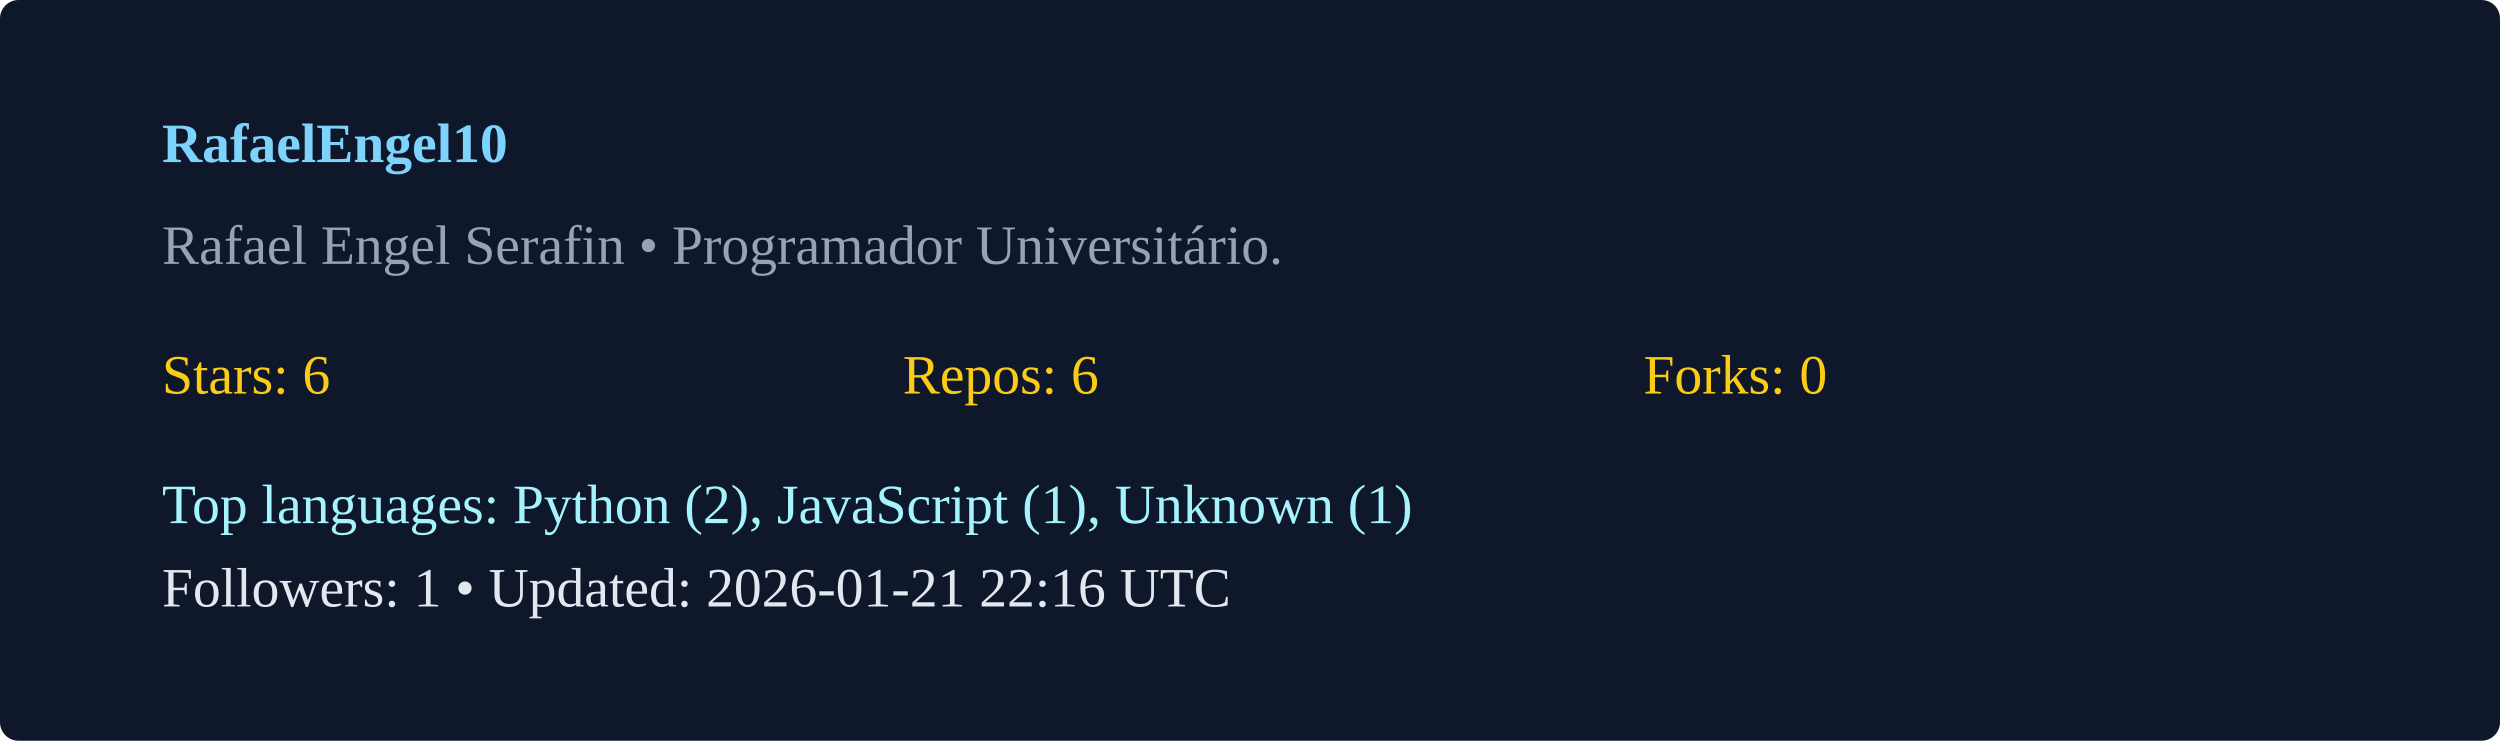
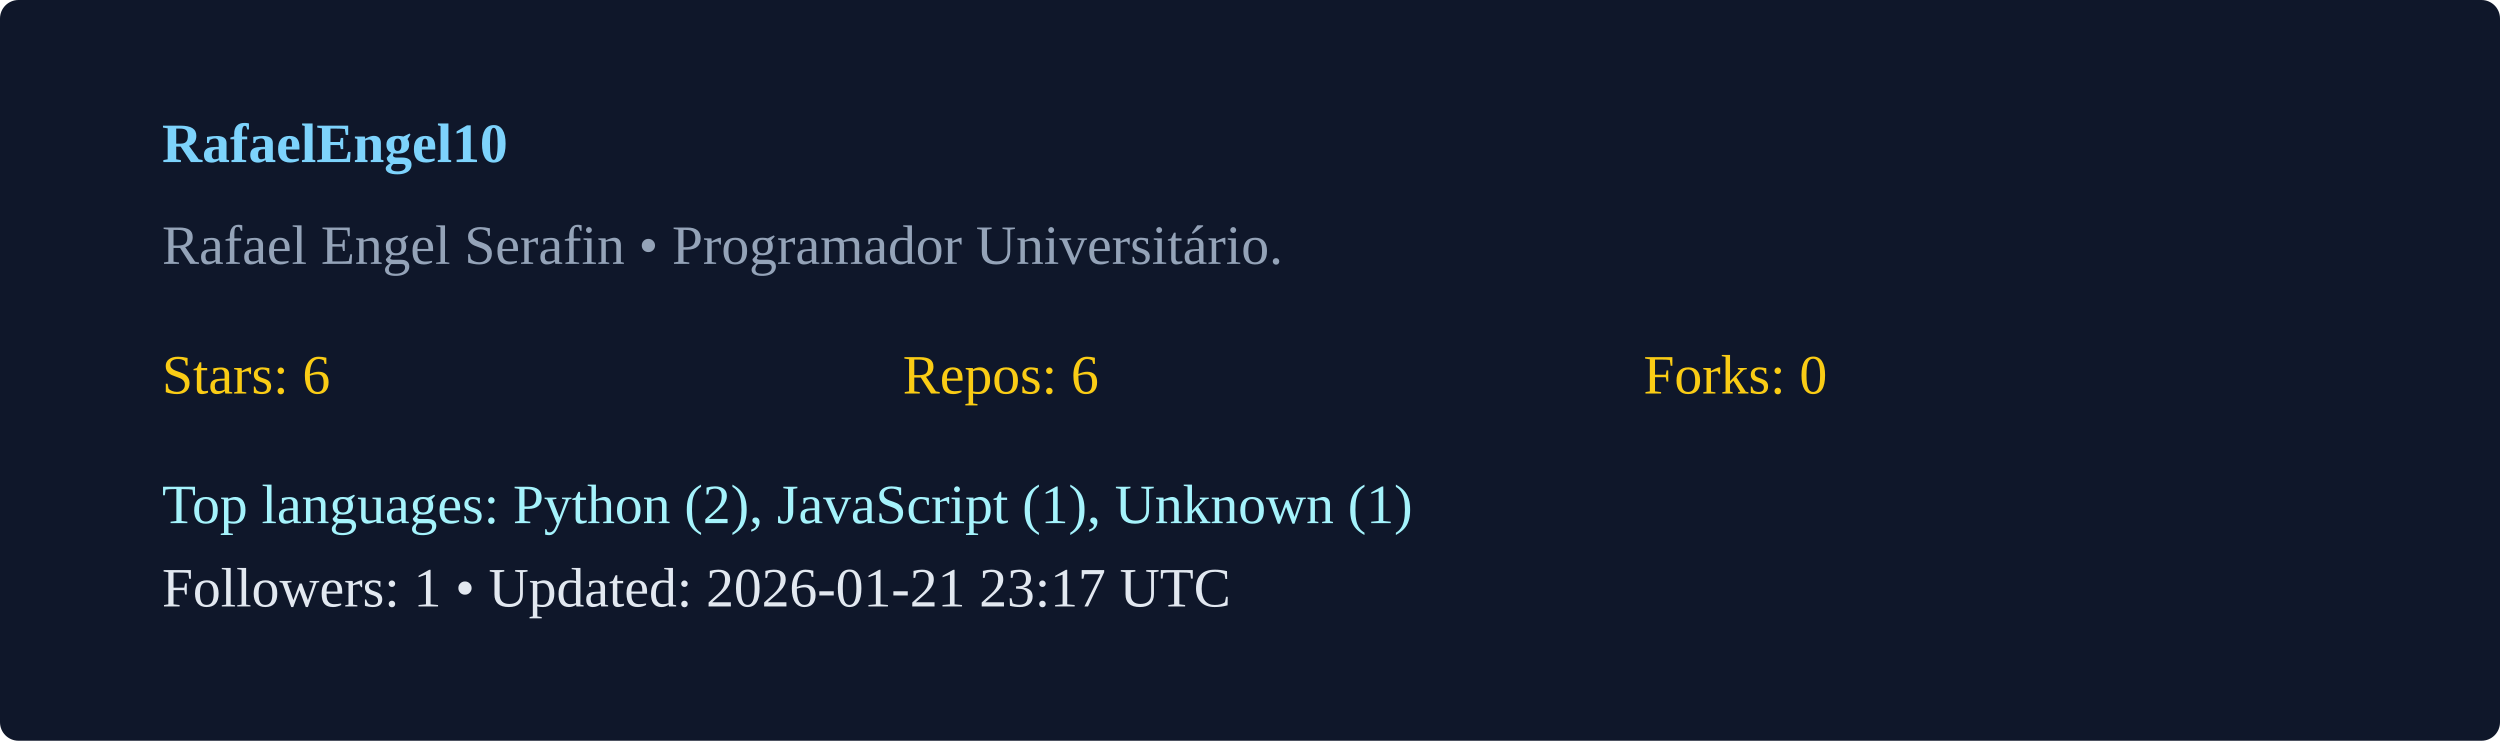
<svg xmlns="http://www.w3.org/2000/svg" width="540" height="160" viewBox="0 0 540 160">
  <rect width="100%" height="100%" rx="4" fill="#0f172a" />
  <g transform="translate(35,35)">
    <text x="0" y="0" fill="#7dd3fc" font-weight="600">RafaelEngel10</text>
    <text x="0" y="22" fill="#94a3b8">Rafael Engel Serafin  • Programador Universitário. </text>
    <g transform="translate(0,50)">
      <text x="0" y="0" fill="#facc15">Stars: 6</text>
      <text x="160" y="0" fill="#facc15">Repos: 6</text>
      <text x="320" y="0" fill="#facc15">Forks: 0</text>
      <text x="0" y="28" fill="#a5f3fc">Top languages: Python (2), JavaScript (1), Unknown (1)</text>
-       <text x="0" y="46" fill="#e2e8f0">Followers: 1 • Updated: 2026-01-21 22:16 UTC</text>
+       <text x="0" y="46" fill="#e2e8f0">Followers: 1 • Updated: 2026-01-21 23:17 UTC</text>
    </g>
  </g>
</svg>
